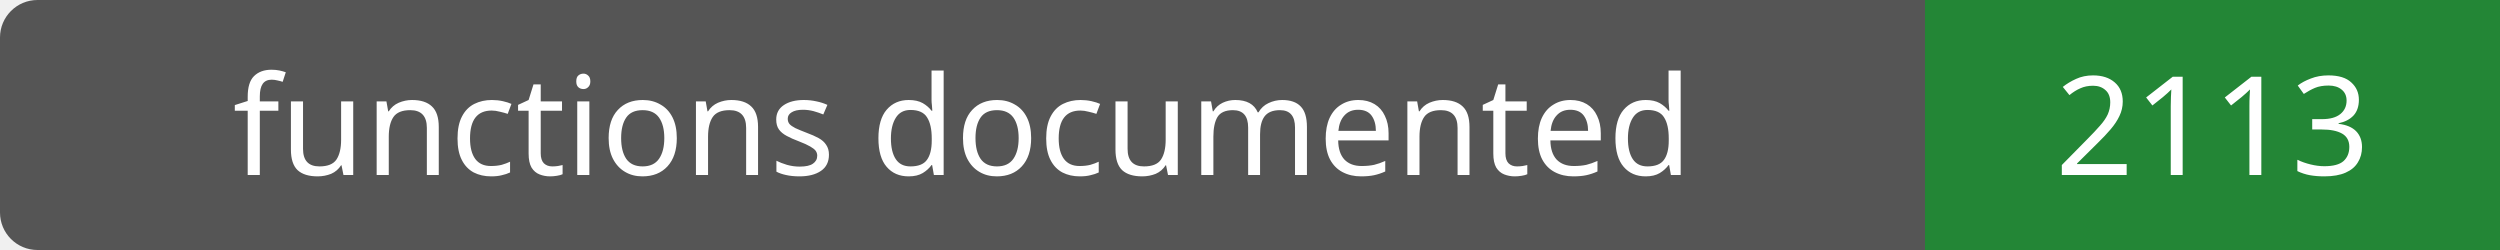
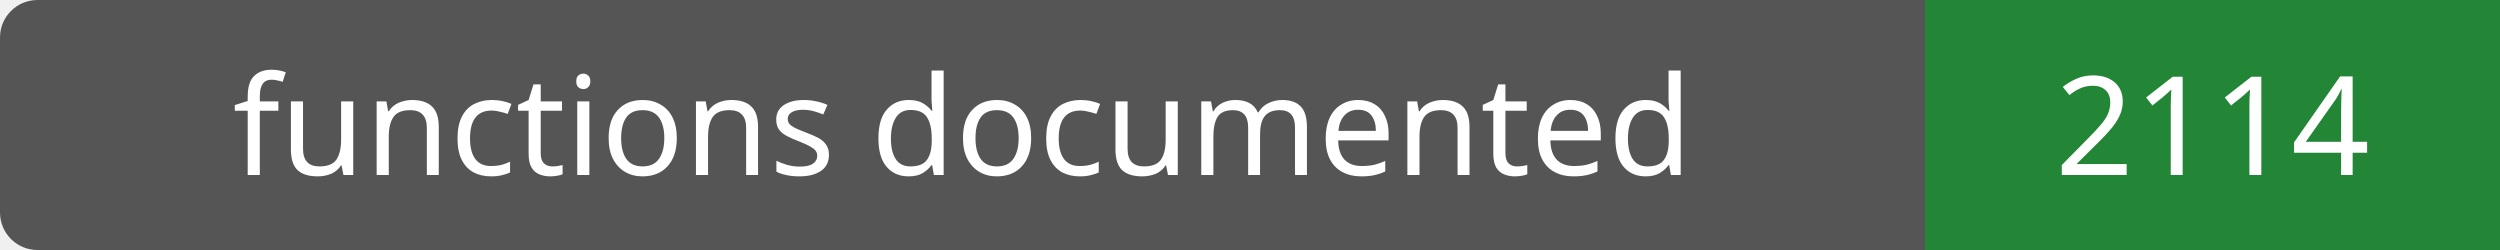
- <svg xmlns="http://www.w3.org/2000/svg" width="200" height="20" role="img" aria-label="functions documented: 2113">
+ <svg xmlns="http://www.w3.org/2000/svg" width="200" height="20" role="img" aria-label="functions documented: 2114">
  <rect width="200" height="20" rx="3" fill="#555" />
  <path fill="#238636" d="M154 0h46v20H154z" />
  <g fill="#fff" text-anchor="middle" font-family="Verdana,sans-serif" font-size="11">
    <text x="77.0" y="14">functions documented</text>
-     <text x="177.0" y="14">2113</text>
+     <text x="177.0" y="14">2114</text>
  </g>
</svg>
